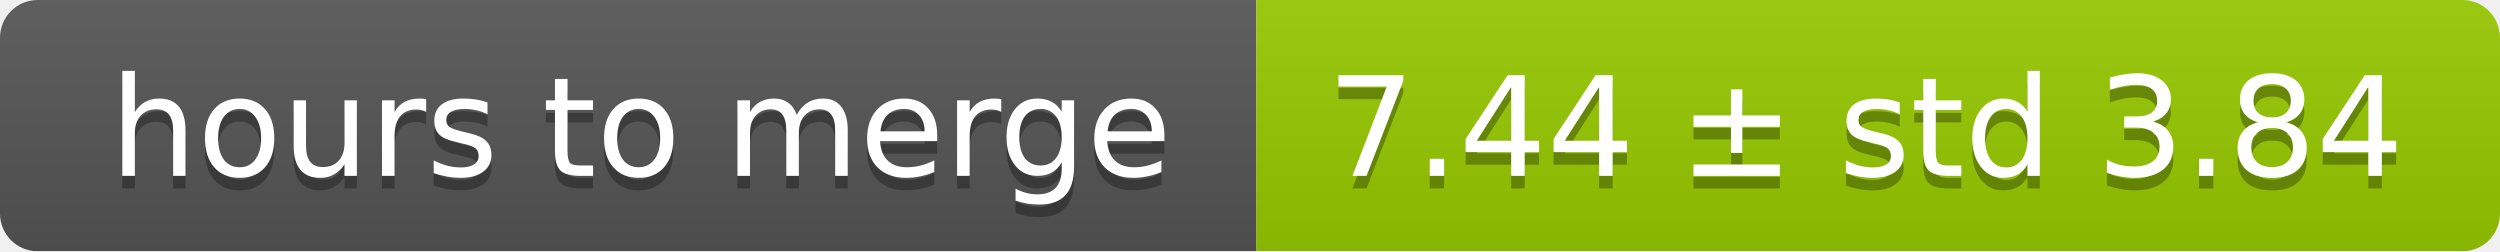
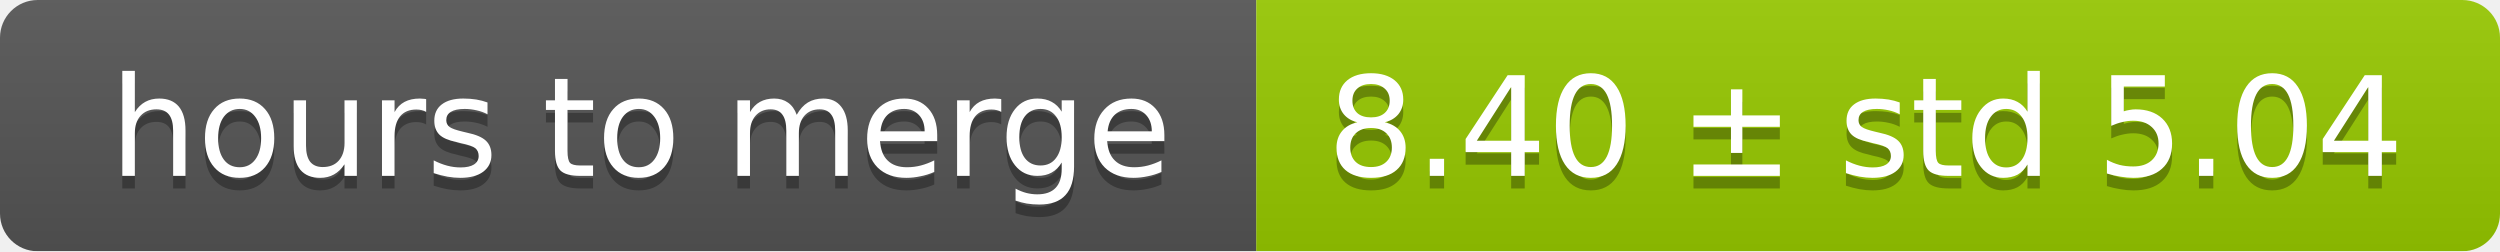
<svg xmlns="http://www.w3.org/2000/svg" width="199" height="20">
  <linearGradient id="smooth" x2="0" y2="100%">
    <stop offset="0" stop-color="#bbb" stop-opacity=".1" />
    <stop offset="1" stop-opacity=".1" />
  </linearGradient>
  <mask id="round">
    <rect width="199" height="20" rx="3" fill="#fff" />
  </mask>
  <g mask="url(#round)">
    <rect width="100" height="20" fill="#555" />
    <rect x="100" width="99" height="20" fill="#97ca00" />
    <rect width="199" height="20" fill="url(#smooth)" />
  </g>
  <g fill="#fff" text-anchor="middle" font-family="DejaVu Sans,Verdana,Geneva,sans-serif" font-size="11">
    <text x="51" y="15" fill="#010101" fill-opacity=".3">hours to merge</text>
    <text x="51" y="14">hours to merge</text>
-     <text x="148.5" y="15" fill="#010101" fill-opacity=".3">7.44 ± std 3.84</text>
-     <text x="148.5" y="14">7.44 ± std 3.84</text>
+     <text x="148.5" y="15" fill="#010101" fill-opacity=".3">8.40 ± std 5.04</text>
+     <text x="148.5" y="14">8.40 ± std 5.04</text>
  </g>
</svg>
